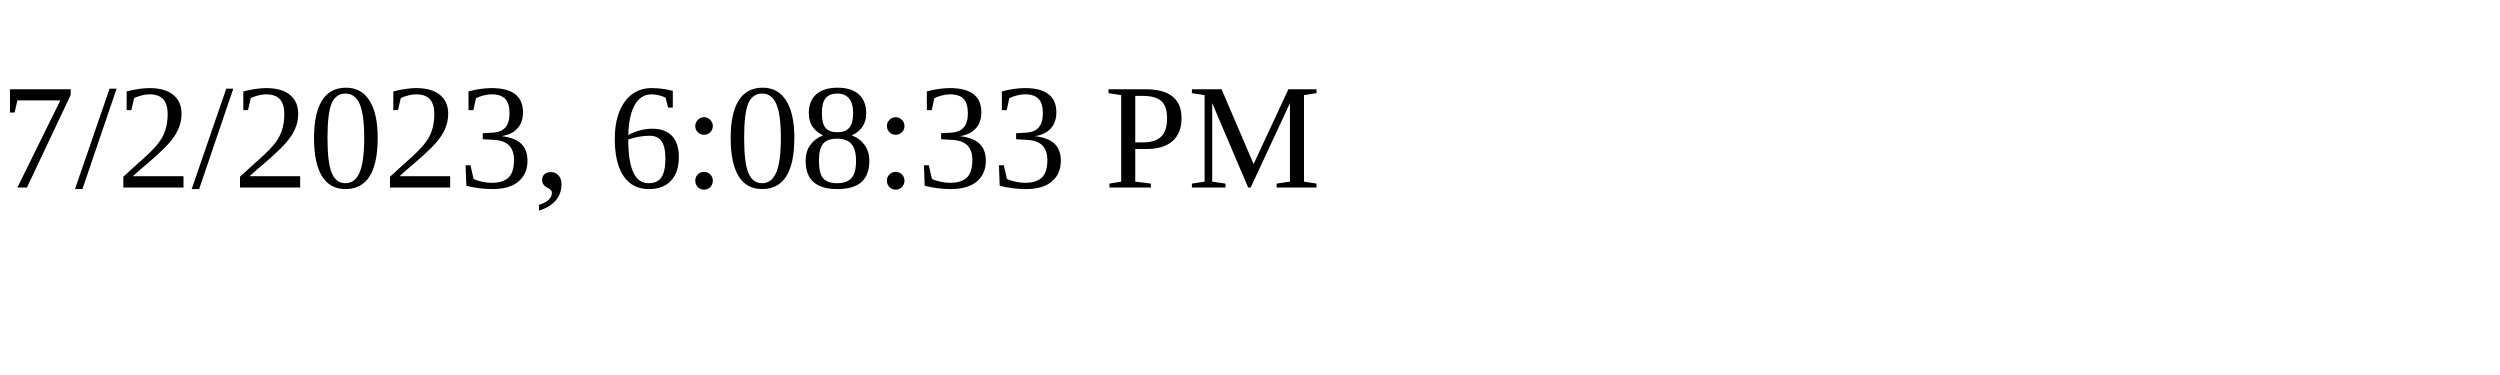
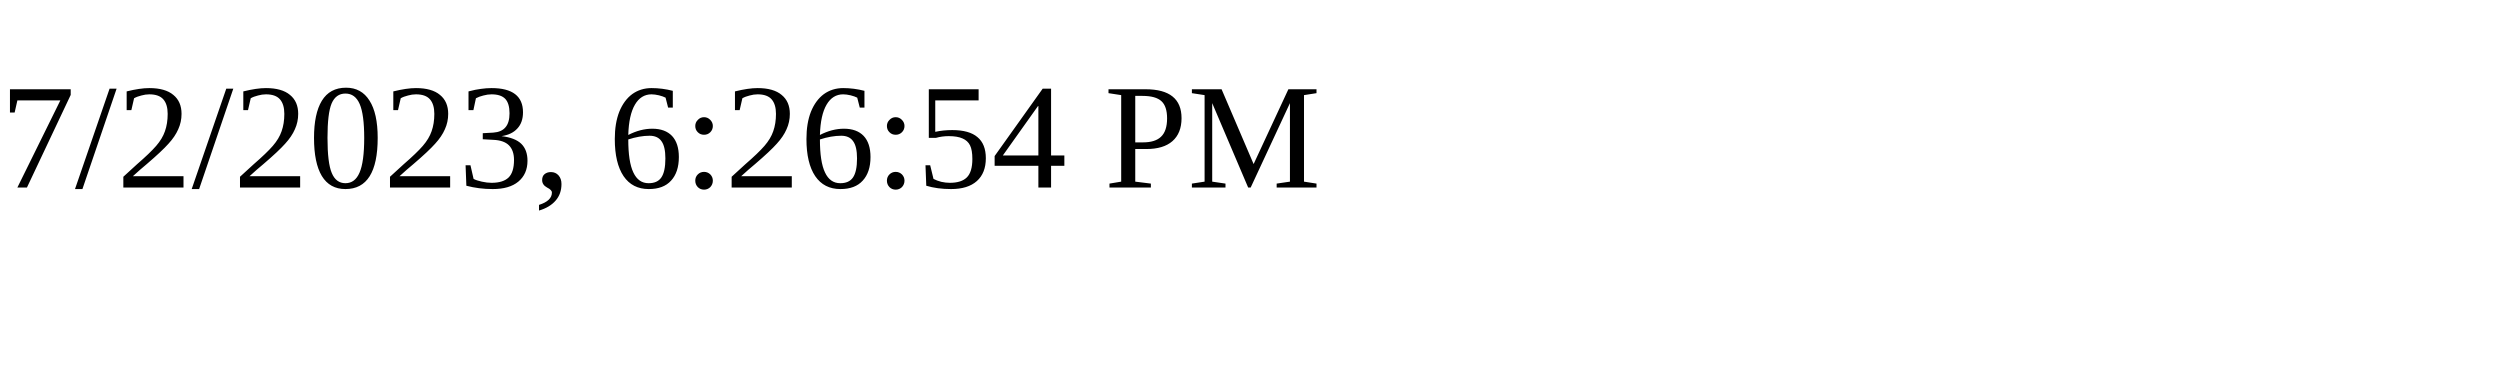
<svg xmlns="http://www.w3.org/2000/svg" height="30" width="200">
-   <text x="0" y="15">7/2/2023, 6:08:33 PM</text>
+   <text x="0" y="15">7/2/2023, 6:26:54 PM</text>
</svg>
